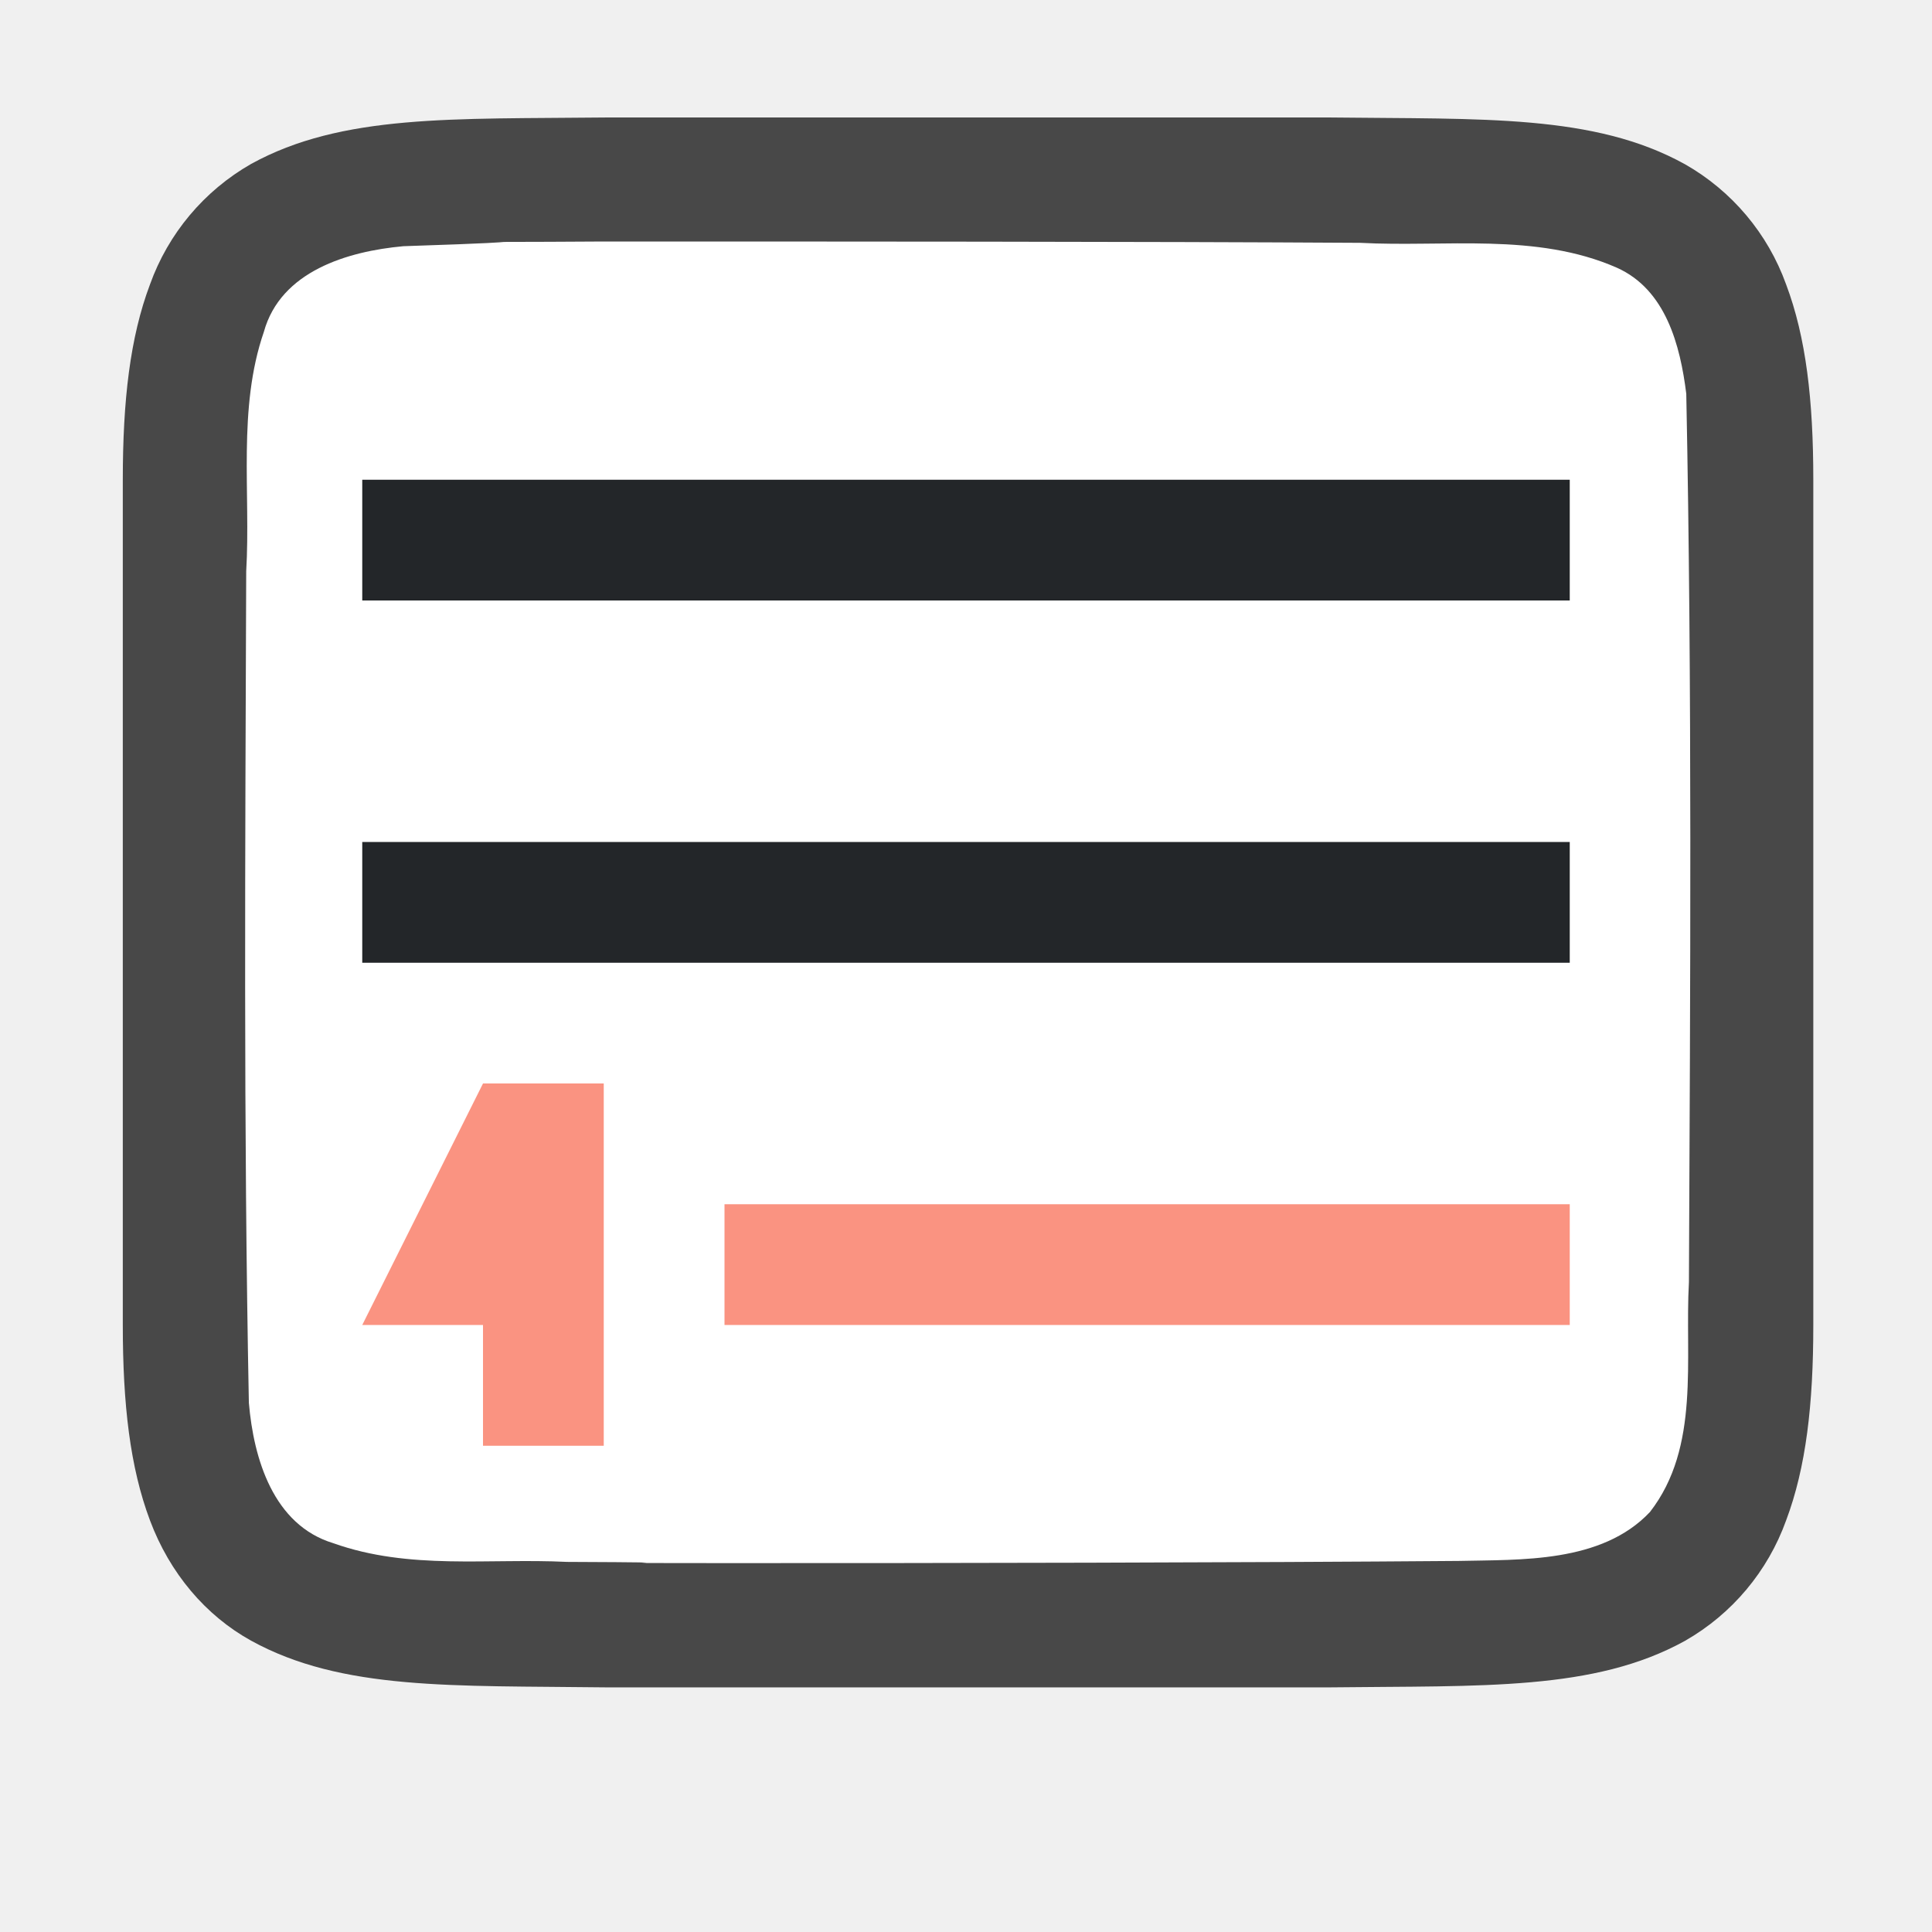
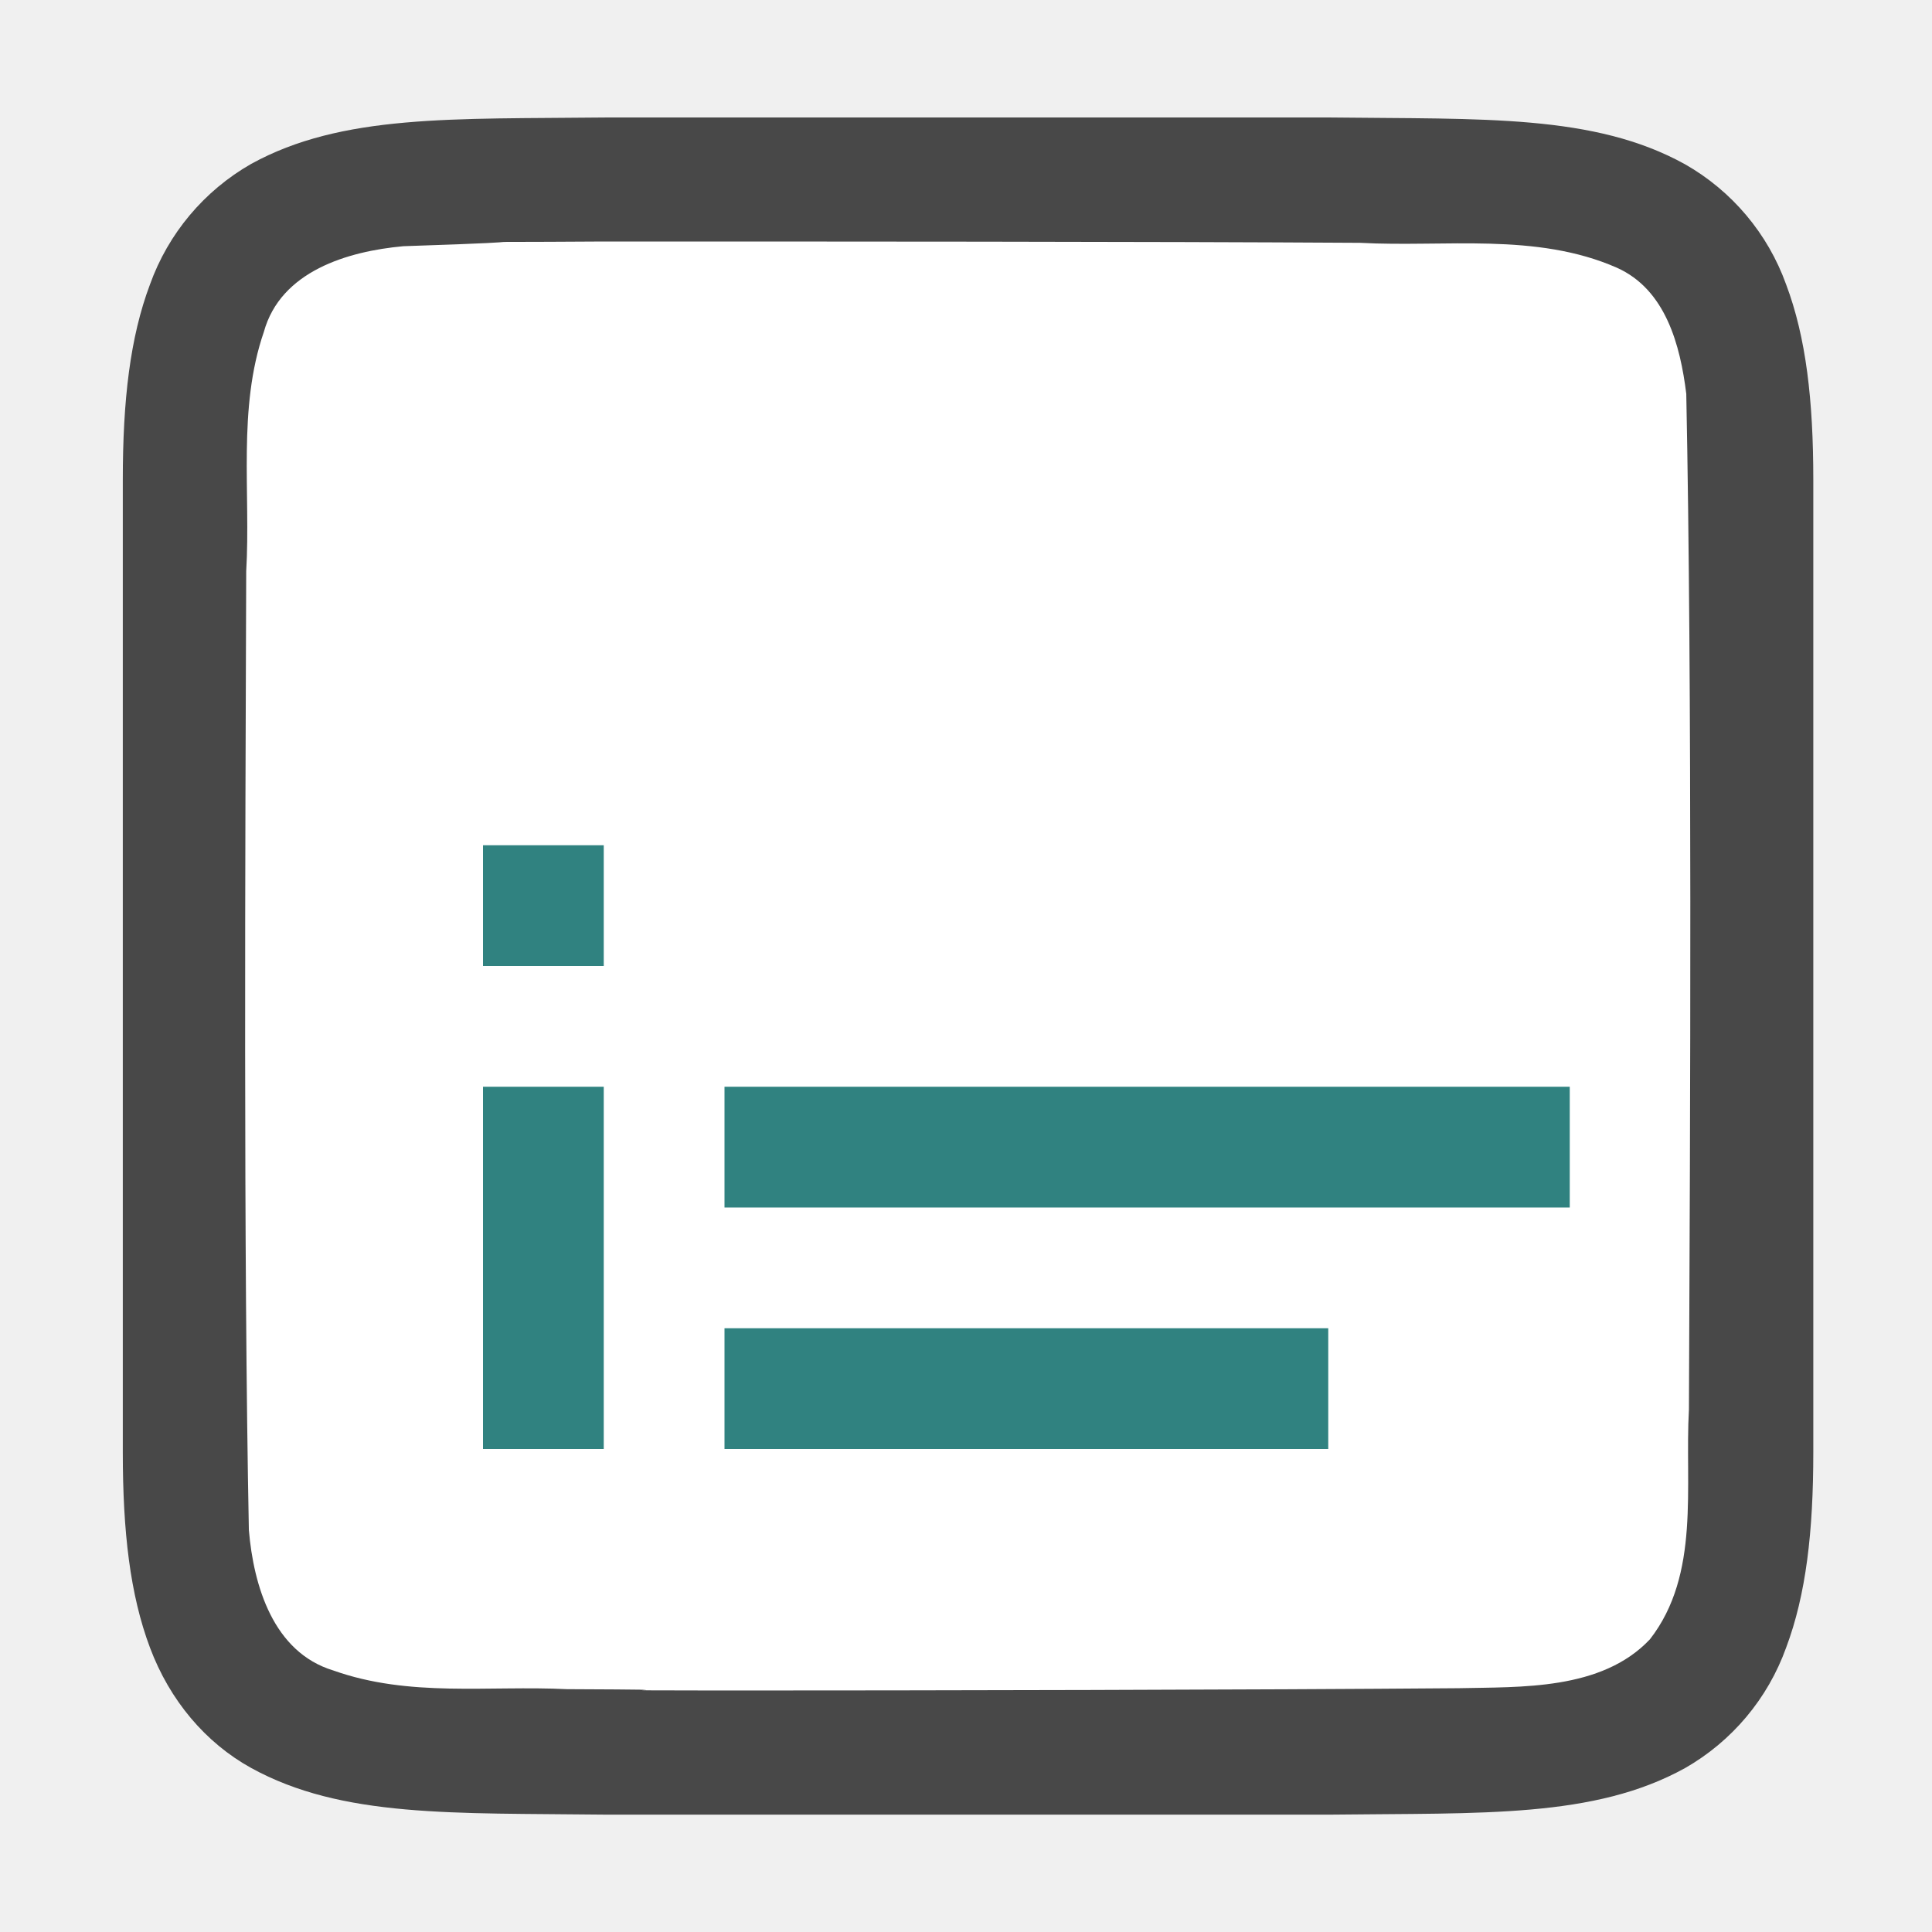
<svg xmlns="http://www.w3.org/2000/svg" viewBox="0 0 16 16">
-   <path d="M5.011.973c-1.258.014-2.179-.03-2.932.385a1.88 1.88 0 0 0-.837.998c-.165.438-.225.96-.225 1.617V10.974c0 .657.06 1.178.225 1.617.164.438.461.788.837.996.753.415 1.674.371 2.932.387h6.012c1.258-.015 2.179.03 2.931-.385a1.88 1.88 0 0 0 .838-.998c.165-.439.225-.96.225-1.617V3.973c0-.658-.06-1.179-.225-1.617a1.875 1.875 0 0 0-.838-.996c-.752-.416-1.673-.372-2.931-.387H5.015z" style="font-style:normal;font-variant:normal;font-weight:400;font-stretch:normal;font-size:15px;line-height:125%;font-family:Ubuntu;-inkscape-font-specification:Ubuntu;text-align:center;letter-spacing:0;word-spacing:0;writing-mode:lr-tb;text-anchor:middle;display:inline;opacity:.7;fill:#000;fill-opacity:1;stroke:none;stroke-width:1" />
-   <path d="M5 2c-1.557.01-.11-.012-1.66.039-.46.042-1.016.206-1.155.71-.219.635-.108 1.334-.146 1.982-.008 2.297-.023 4.596.022 6.886.039.462.202 1.012.699 1.163.632.225 1.284.123 1.936.155 1.424.006-.15.01 1.276.01 1.704.001 4.408-.004 6.107-.018.512-.012 1.184.02 1.585-.405.42-.54.287-1.268.323-1.904.011-2.444.027-4.91-.022-7.357-.05-.402-.17-.863-.575-1.044-.669-.294-1.427-.168-2.126-.206C9.509 2 6.754 2 5 2z" style="opacity:1;vector-effect:none;fill:#fff;fill-opacity:1;stroke:none;stroke-width:1;stroke-linecap:round;stroke-linejoin:bevel;stroke-miterlimit:4;stroke-dasharray:none;stroke-dashoffset:0;stroke-opacity:1" />
-   <path d="M3 3.973v1h10v-1zm0 3v1h10v-1z" style="fill:#232629;fill-opacity:1" />
-   <path style="fill:#fa9381;fill-opacity:1" d="m4 8.973-1 2h1v1h1v-3z" />
-   <rect style="opacity:1;fill:#fa9381;fill-opacity:1;stroke:none;stroke-width:2;stroke-linecap:round;stroke-linejoin:round;stroke-miterlimit:4;stroke-dasharray:none;stroke-opacity:1" width="7" height="1" x="6" y="9.973" ry="0" />
+   <path d="M5.011.973c-1.258.014-2.179-.03-2.932.385a1.88 1.88 0 0 0-.837.998c-.165.438-.225.96-.225 1.617v8.055c0 .657.06 1.178.225 1.617.164.438.461.788.837.996.753.415 1.674.372 2.932.387h6.012c1.258-.015 2.179.03 2.931-.385a1.88 1.88 0 0 0 .838-.998c.165-.439.225-.96.225-1.617V3.973c0-.658-.06-1.179-.225-1.617a1.875 1.875 0 0 0-.838-.996c-.752-.416-1.673-.372-2.931-.387H5.015z" style="font-style:normal;font-variant:normal;font-weight:400;font-stretch:normal;font-size:15px;line-height:125%;font-family:Ubuntu;-inkscape-font-specification:Ubuntu;text-align:center;letter-spacing:0;word-spacing:0;writing-mode:lr-tb;text-anchor:middle;display:inline;opacity:.7;fill:#000;fill-opacity:1;stroke:none;stroke-width:1" />
+   <path d="M5 2c-1.557.01-.11-.012-1.66.039-.46.042-1.016.206-1.155.71-.219.635-.108 1.334-.146 1.982-.008 2.297-.023 5.65.022 7.94.039.462.202 1.012.699 1.163.632.225 1.284.123 1.936.155 1.424.006-.15.01 1.276.011 1.704 0 4.408-.005 6.107-.019.512-.012 1.184.02 1.585-.405.42-.54.287-1.268.323-1.903.011-2.445.027-5.966-.022-8.412-.05-.402-.17-.863-.575-1.044-.669-.294-1.427-.168-2.126-.206C9.509 2 6.754 2 5 2z" style="opacity:1;fill:#fff;fill-opacity:1;stroke:none;stroke-width:1;stroke-linecap:round;stroke-linejoin:bevel;stroke-miterlimit:4;stroke-dasharray:none;stroke-dashoffset:0;stroke-opacity:1" />
+   <path style="opacity:1;fill:#308280;fill-opacity:1" d="M6 9v1h7V9zm0 2v1h5v-1z" />
+   <path style="fill:#308280;fill-rule:evenodd;stroke-width:2;stroke-linecap:square;stroke-linejoin:round" d="M4 9h1v3H4zM4 7h1v1H4z" />
</svg>
